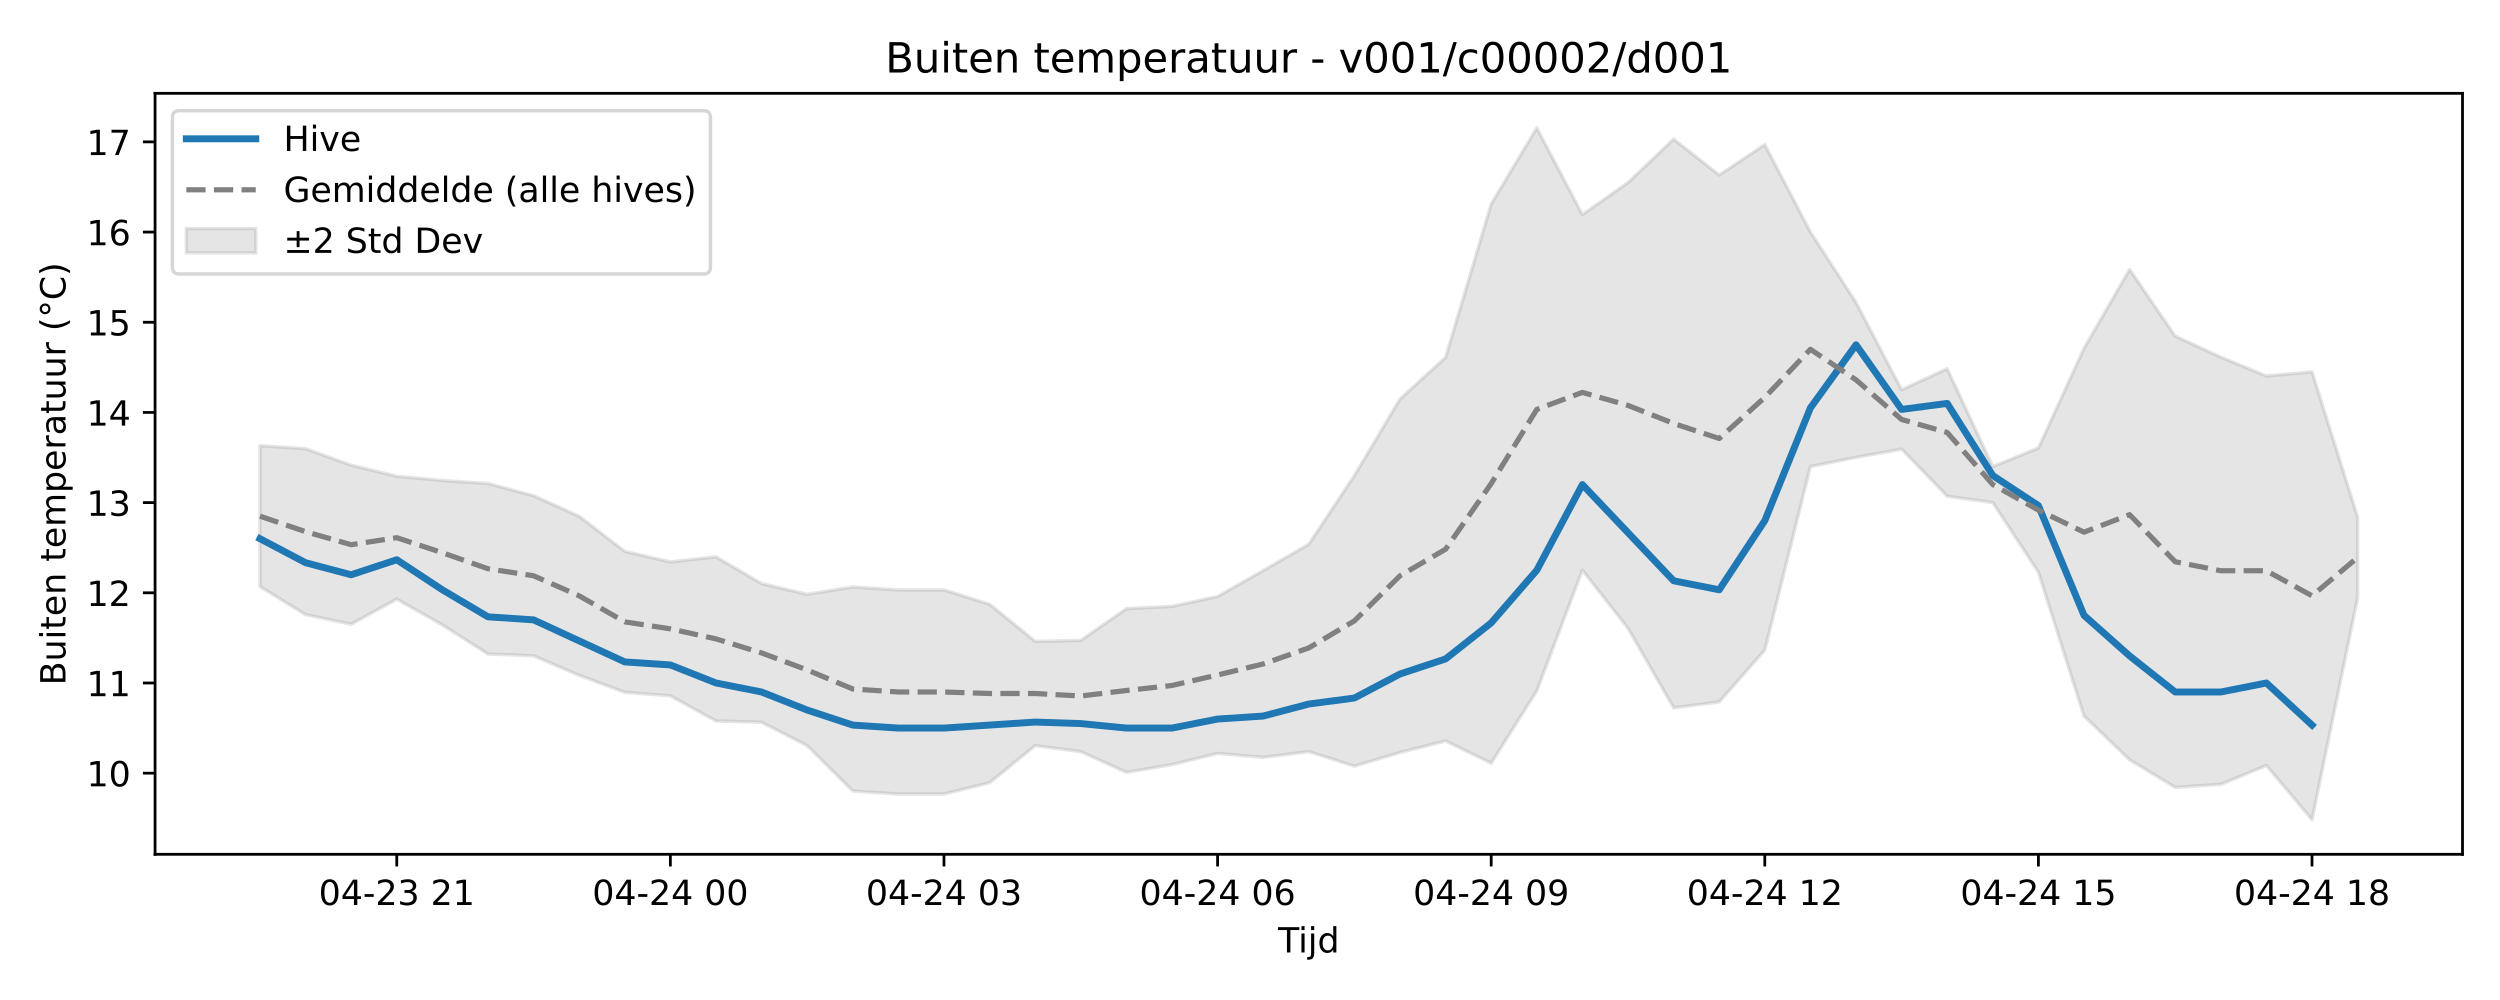
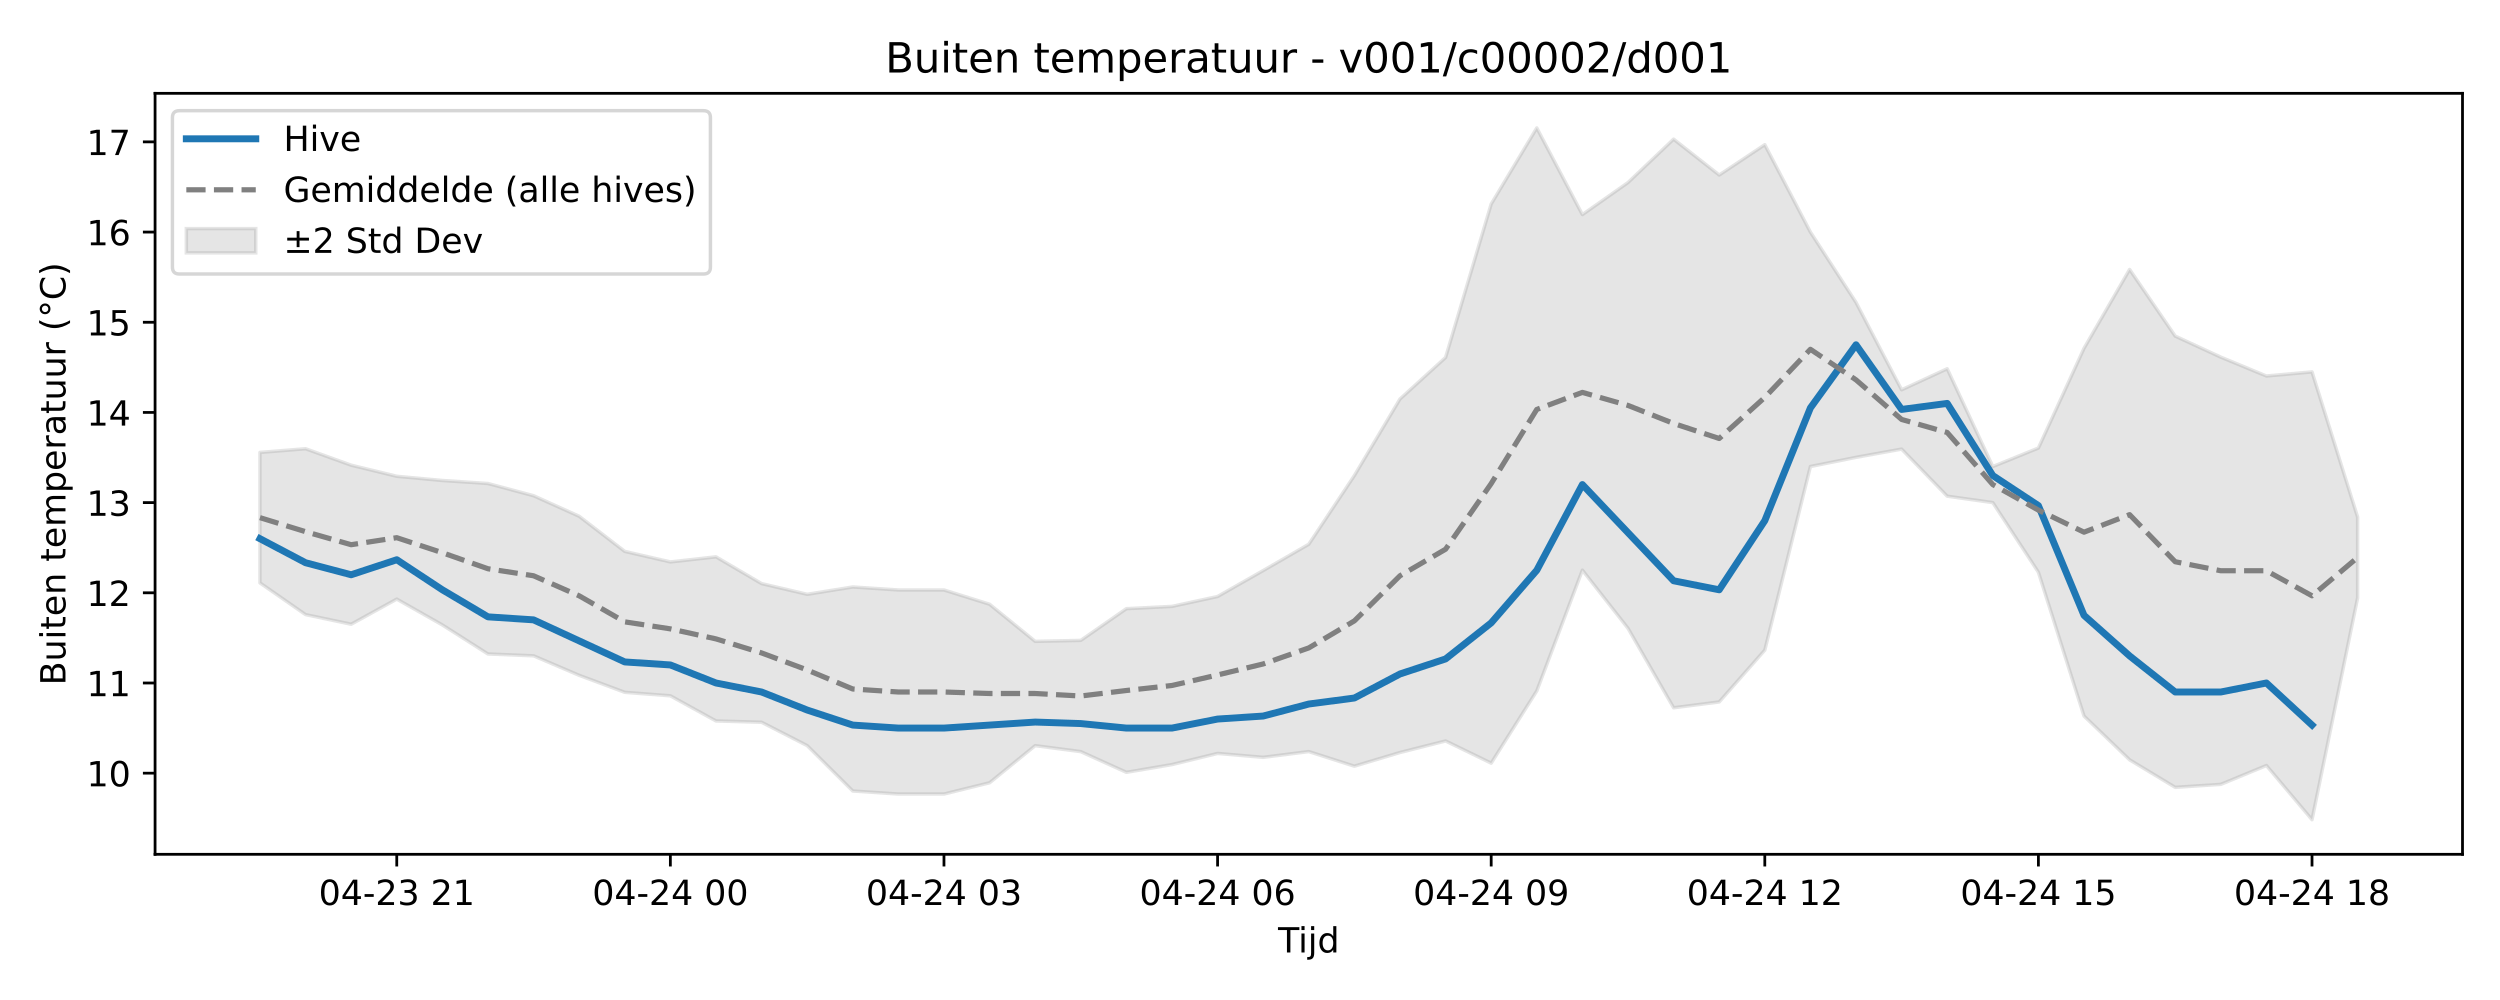
<svg xmlns="http://www.w3.org/2000/svg" xmlns:xlink="http://www.w3.org/1999/xlink" width="720pt" height="288pt" viewBox="0 0 720 288" version="1.1">
  <defs>
    <style type="text/css">*{stroke-linejoin: round; stroke-linecap: butt}</style>
  </defs>
  <g id="figure_1">
    <g id="patch_1">
      <path d="M 0 288  L 720 288  L 720 0  L 0 0  z " style="fill: #ffffff" />
    </g>
    <g id="axes_1">
      <g id="patch_2">
        <path d="M 44.66 246.04  L 709.2 246.04  L 709.2 26.88  L 44.66 26.88  z " style="fill: #ffffff" />
      </g>
      <g id="FillBetweenPolyCollection_1">
        <defs>
-           <path id="m7d64f114c1" d="M 74.866 -159.636  L 74.866 -119.065  L 88 -110.989  L 101.133 -108.22  L 114.266 -115.46  L 127.399 -108.015  L 140.532 -99.651  L 153.666 -99.122  L 166.799 -93.502  L 179.932 -88.613  L 193.065 -87.603  L 206.198 -80.363  L 219.332 -79.99  L 232.465 -73.265  L 245.598 -60.184  L 258.731 -59.319  L 271.864 -59.319  L 284.998 -62.559  L 298.131 -73.25  L 311.264 -71.531  L 324.397 -65.569  L 337.53 -67.799  L 350.664 -71.011  L 363.797 -69.885  L 376.93 -71.544  L 390.063 -67.337  L 403.196 -71.274  L 416.33 -74.602  L 429.463 -68.212  L 442.596 -89.013  L 455.729 -123.792  L 468.862 -107.049  L 481.996 -84.162  L 495.129 -85.838  L 508.262 -100.763  L 521.395 -153.636  L 534.528 -156.284  L 547.662 -158.658  L 560.795 -145.096  L 573.928 -143.247  L 587.061 -123.192  L 600.194 -81.785  L 613.328 -69.172  L 626.461 -61.24  L 639.594 -62.103  L 652.727 -67.533  L 665.86 -51.922  L 678.994 -115.815  L 678.994 -139.078  L 678.994 -139.078  L 665.86 -180.894  L 652.727 -179.713  L 639.594 -185.143  L 626.461 -191.201  L 613.328 -210.395  L 600.194 -187.682  L 587.061 -158.973  L 573.928 -153.636  L 560.795 -181.8  L 547.662 -175.741  L 534.528 -200.914  L 521.395 -221.166  L 508.262 -246.335  L 495.129 -237.595  L 481.996 -247.929  L 468.862 -235.431  L 455.729 -226.191  L 442.596 -251.158  L 429.463 -229.248  L 416.33 -185.053  L 403.196 -173.086  L 390.063 -151.05  L 376.93 -131.259  L 363.797 -123.683  L 350.664 -116.208  L 337.53 -113.36  L 324.397 -112.704  L 311.264 -103.568  L 298.131 -103.291  L 284.998 -113.983  L 271.864 -118.089  L 258.731 -118.089  L 245.598 -118.954  L 232.465 -116.841  L 219.332 -119.928  L 206.198 -127.635  L 193.065 -126.166  L 179.932 -129.197  L 166.799 -139.314  L 153.666 -145.238  L 140.532 -148.749  L 127.399 -149.62  L 114.266 -150.833  L 101.133 -154.032  L 88 -158.766  L 74.866 -159.636  z " style="stroke: #808080; stroke-opacity: 0.2" />
+           <path id="me5679fbd3a" d="M 74.866 -157.707  L 74.866 -120.129  L 88 -110.989  L 101.133 -108.22  L 114.266 -115.46  L 127.399 -108.015  L 140.532 -99.651  L 153.666 -99.122  L 166.799 -93.502  L 179.932 -88.613  L 193.065 -87.603  L 206.198 -80.363  L 219.332 -79.99  L 232.465 -73.265  L 245.598 -60.184  L 258.731 -59.319  L 271.864 -59.319  L 284.998 -62.559  L 298.131 -73.25  L 311.264 -71.531  L 324.397 -65.569  L 337.53 -67.799  L 350.664 -71.011  L 363.797 -69.885  L 376.93 -71.544  L 390.063 -67.337  L 403.196 -71.274  L 416.33 -74.602  L 429.463 -68.212  L 442.596 -89.013  L 455.729 -123.792  L 468.862 -107.049  L 481.996 -84.162  L 495.129 -85.838  L 508.262 -100.763  L 521.395 -153.636  L 534.528 -156.284  L 547.662 -158.658  L 560.795 -145.096  L 573.928 -143.247  L 587.061 -123.192  L 600.194 -81.785  L 613.328 -69.172  L 626.461 -61.24  L 639.594 -62.103  L 652.727 -67.533  L 665.86 -51.922  L 678.994 -115.815  L 678.994 -139.078  L 678.994 -139.078  L 665.86 -180.894  L 652.727 -179.713  L 639.594 -185.143  L 626.461 -191.201  L 613.328 -210.395  L 600.194 -187.682  L 587.061 -158.973  L 573.928 -153.636  L 560.795 -181.8  L 547.662 -175.741  L 534.528 -200.914  L 521.395 -221.166  L 508.262 -246.335  L 495.129 -237.595  L 481.996 -247.929  L 468.862 -235.431  L 455.729 -226.191  L 442.596 -251.158  L 429.463 -229.248  L 416.33 -185.053  L 403.196 -173.086  L 390.063 -151.05  L 376.93 -131.259  L 363.797 -123.683  L 350.664 -116.208  L 337.53 -113.36  L 324.397 -112.704  L 311.264 -103.568  L 298.131 -103.291  L 284.998 -113.983  L 271.864 -118.089  L 258.731 -118.089  L 245.598 -118.954  L 232.465 -116.841  L 219.332 -119.928  L 206.198 -127.635  L 193.065 -126.166  L 179.932 -129.197  L 166.799 -139.314  L 153.666 -145.238  L 140.532 -148.749  L 127.399 -149.62  L 114.266 -150.833  L 101.133 -154.032  L 88 -158.766  L 74.866 -157.707  z " style="stroke: #808080; stroke-opacity: 0.2" />
        </defs>
-         <g clip-path="url(#p082e3556d2)">
-           <use xlink:href="#m7d64f114c1" x="0" y="288" style="fill: #808080; fill-opacity: 0.2; stroke: #808080; stroke-opacity: 0.2" />
+         <g clip-path="url(#pf2940327d1)">
+           <use xlink:href="#me5679fbd3a" x="0" y="288" style="fill: #808080; fill-opacity: 0.2; stroke: #808080; stroke-opacity: 0.2" />
        </g>
      </g>
      <g id="matplotlib.axis_1">
        <g id="xtick_1">
          <g id="line2d_1">
            <defs>
-               <path id="m9b4185cd70" d="M 0 0  L 0 3.5  " style="stroke: #000000; stroke-width: 0.8" />
-             </defs>
-             <g>
-               <use xlink:href="#m9b4185cd70" x="114.266" y="246.04" style="stroke: #000000; stroke-width: 0.8" />
+               <path id="m27e4934c60" d="M 0 0  L 0 3.5  " style="stroke: #000000; stroke-width: 0.8" />
+             </defs>
+             <g>
+               <use xlink:href="#m27e4934c60" x="114.266" y="246.04" style="stroke: #000000; stroke-width: 0.8" />
            </g>
          </g>
          <g id="text_1">
            <g transform="translate(91.7855 260.6384) scale(0.1 -0.1)">
              <defs>
                <path id="DejaVuSans-30" d="M 2034 4250  Q 1547 4250 1301 3770  Q 1056 3291 1056 2328  Q 1056 1369 1301 889  Q 1547 409 2034 409  Q 2525 409 2770 889  Q 3016 1369 3016 2328  Q 3016 3291 2770 3770  Q 2525 4250 2034 4250  z M 2034 4750  Q 2819 4750 3233 4129  Q 3647 3509 3647 2328  Q 3647 1150 3233 529  Q 2819 -91 2034 -91  Q 1250 -91 836 529  Q 422 1150 422 2328  Q 422 3509 836 4129  Q 1250 4750 2034 4750  z " transform="scale(0.015625)" />
                <path id="DejaVuSans-34" d="M 2419 4116  L 825 1625  L 2419 1625  L 2419 4116  z M 2253 4666  L 3047 4666  L 3047 1625  L 3713 1625  L 3713 1100  L 3047 1100  L 3047 0  L 2419 0  L 2419 1100  L 313 1100  L 313 1709  L 2253 4666  z " transform="scale(0.015625)" />
                <path id="DejaVuSans-2d" d="M 313 2009  L 1997 2009  L 1997 1497  L 313 1497  L 313 2009  z " transform="scale(0.015625)" />
                <path id="DejaVuSans-32" d="M 1228 531  L 3431 531  L 3431 0  L 469 0  L 469 531  Q 828 903 1448 1529  Q 2069 2156 2228 2338  Q 2531 2678 2651 2914  Q 2772 3150 2772 3378  Q 2772 3750 2511 3984  Q 2250 4219 1831 4219  Q 1534 4219 1204 4116  Q 875 4013 500 3803  L 500 4441  Q 881 4594 1212 4672  Q 1544 4750 1819 4750  Q 2544 4750 2975 4387  Q 3406 4025 3406 3419  Q 3406 3131 3298 2873  Q 3191 2616 2906 2266  Q 2828 2175 2409 1742  Q 1991 1309 1228 531  z " transform="scale(0.015625)" />
                <path id="DejaVuSans-33" d="M 2597 2516  Q 3050 2419 3304 2112  Q 3559 1806 3559 1356  Q 3559 666 3084 287  Q 2609 -91 1734 -91  Q 1441 -91 1130 -33  Q 819 25 488 141  L 488 750  Q 750 597 1062 519  Q 1375 441 1716 441  Q 2309 441 2620 675  Q 2931 909 2931 1356  Q 2931 1769 2642 2001  Q 2353 2234 1838 2234  L 1294 2234  L 1294 2753  L 1863 2753  Q 2328 2753 2575 2939  Q 2822 3125 2822 3475  Q 2822 3834 2567 4026  Q 2313 4219 1838 4219  Q 1578 4219 1281 4162  Q 984 4106 628 3988  L 628 4550  Q 988 4650 1302 4700  Q 1616 4750 1894 4750  Q 2613 4750 3031 4423  Q 3450 4097 3450 3541  Q 3450 3153 3228 2886  Q 3006 2619 2597 2516  z " transform="scale(0.015625)" />
                <path id="DejaVuSans-20" transform="scale(0.015625)" />
                <path id="DejaVuSans-31" d="M 794 531  L 1825 531  L 1825 4091  L 703 3866  L 703 4441  L 1819 4666  L 2450 4666  L 2450 531  L 3481 531  L 3481 0  L 794 0  L 794 531  z " transform="scale(0.015625)" />
              </defs>
              <use xlink:href="#DejaVuSans-30" />
              <use xlink:href="#DejaVuSans-34" transform="translate(63.62305 0)" />
              <use xlink:href="#DejaVuSans-2d" transform="translate(127.2461 0)" />
              <use xlink:href="#DejaVuSans-32" transform="translate(163.3301 0)" />
              <use xlink:href="#DejaVuSans-33" transform="translate(226.9531 0)" />
              <use xlink:href="#DejaVuSans-20" transform="translate(290.5762 0)" />
              <use xlink:href="#DejaVuSans-32" transform="translate(322.3633 0)" />
              <use xlink:href="#DejaVuSans-31" transform="translate(385.9863 0)" />
            </g>
          </g>
        </g>
        <g id="xtick_2">
          <g id="line2d_2">
            <g>
-               <use xlink:href="#m9b4185cd70" x="193.065" y="246.04" style="stroke: #000000; stroke-width: 0.8" />
+               <use xlink:href="#m27e4934c60" x="193.065" y="246.04" style="stroke: #000000; stroke-width: 0.8" />
            </g>
          </g>
          <g id="text_2">
            <g transform="translate(170.5847 260.6384) scale(0.1 -0.1)">
              <use xlink:href="#DejaVuSans-30" />
              <use xlink:href="#DejaVuSans-34" transform="translate(63.62305 0)" />
              <use xlink:href="#DejaVuSans-2d" transform="translate(127.2461 0)" />
              <use xlink:href="#DejaVuSans-32" transform="translate(163.3301 0)" />
              <use xlink:href="#DejaVuSans-34" transform="translate(226.9531 0)" />
              <use xlink:href="#DejaVuSans-20" transform="translate(290.5762 0)" />
              <use xlink:href="#DejaVuSans-30" transform="translate(322.3633 0)" />
              <use xlink:href="#DejaVuSans-30" transform="translate(385.9863 0)" />
            </g>
          </g>
        </g>
        <g id="xtick_3">
          <g id="line2d_3">
            <g>
-               <use xlink:href="#m9b4185cd70" x="271.864" y="246.04" style="stroke: #000000; stroke-width: 0.8" />
+               <use xlink:href="#m27e4934c60" x="271.864" y="246.04" style="stroke: #000000; stroke-width: 0.8" />
            </g>
          </g>
          <g id="text_3">
            <g transform="translate(249.3839 260.6384) scale(0.1 -0.1)">
              <use xlink:href="#DejaVuSans-30" />
              <use xlink:href="#DejaVuSans-34" transform="translate(63.62305 0)" />
              <use xlink:href="#DejaVuSans-2d" transform="translate(127.2461 0)" />
              <use xlink:href="#DejaVuSans-32" transform="translate(163.3301 0)" />
              <use xlink:href="#DejaVuSans-34" transform="translate(226.9531 0)" />
              <use xlink:href="#DejaVuSans-20" transform="translate(290.5762 0)" />
              <use xlink:href="#DejaVuSans-30" transform="translate(322.3633 0)" />
              <use xlink:href="#DejaVuSans-33" transform="translate(385.9863 0)" />
            </g>
          </g>
        </g>
        <g id="xtick_4">
          <g id="line2d_4">
            <g>
-               <use xlink:href="#m9b4185cd70" x="350.664" y="246.04" style="stroke: #000000; stroke-width: 0.8" />
+               <use xlink:href="#m27e4934c60" x="350.664" y="246.04" style="stroke: #000000; stroke-width: 0.8" />
            </g>
          </g>
          <g id="text_4">
            <g transform="translate(328.1831 260.6384) scale(0.1 -0.1)">
              <defs>
                <path id="DejaVuSans-36" d="M 2113 2584  Q 1688 2584 1439 2293  Q 1191 2003 1191 1497  Q 1191 994 1439 701  Q 1688 409 2113 409  Q 2538 409 2786 701  Q 3034 994 3034 1497  Q 3034 2003 2786 2293  Q 2538 2584 2113 2584  z M 3366 4563  L 3366 3988  Q 3128 4100 2886 4159  Q 2644 4219 2406 4219  Q 1781 4219 1451 3797  Q 1122 3375 1075 2522  Q 1259 2794 1537 2939  Q 1816 3084 2150 3084  Q 2853 3084 3261 2657  Q 3669 2231 3669 1497  Q 3669 778 3244 343  Q 2819 -91 2113 -91  Q 1303 -91 875 529  Q 447 1150 447 2328  Q 447 3434 972 4092  Q 1497 4750 2381 4750  Q 2619 4750 2861 4703  Q 3103 4656 3366 4563  z " transform="scale(0.015625)" />
              </defs>
              <use xlink:href="#DejaVuSans-30" />
              <use xlink:href="#DejaVuSans-34" transform="translate(63.62305 0)" />
              <use xlink:href="#DejaVuSans-2d" transform="translate(127.2461 0)" />
              <use xlink:href="#DejaVuSans-32" transform="translate(163.3301 0)" />
              <use xlink:href="#DejaVuSans-34" transform="translate(226.9531 0)" />
              <use xlink:href="#DejaVuSans-20" transform="translate(290.5762 0)" />
              <use xlink:href="#DejaVuSans-30" transform="translate(322.3633 0)" />
              <use xlink:href="#DejaVuSans-36" transform="translate(385.9863 0)" />
            </g>
          </g>
        </g>
        <g id="xtick_5">
          <g id="line2d_5">
            <g>
-               <use xlink:href="#m9b4185cd70" x="429.463" y="246.04" style="stroke: #000000; stroke-width: 0.8" />
+               <use xlink:href="#m27e4934c60" x="429.463" y="246.04" style="stroke: #000000; stroke-width: 0.8" />
            </g>
          </g>
          <g id="text_5">
            <g transform="translate(406.9823 260.6384) scale(0.1 -0.1)">
              <defs>
                <path id="DejaVuSans-39" d="M 703 97  L 703 672  Q 941 559 1184 500  Q 1428 441 1663 441  Q 2288 441 2617 861  Q 2947 1281 2994 2138  Q 2813 1869 2534 1725  Q 2256 1581 1919 1581  Q 1219 1581 811 2004  Q 403 2428 403 3163  Q 403 3881 828 4315  Q 1253 4750 1959 4750  Q 2769 4750 3195 4129  Q 3622 3509 3622 2328  Q 3622 1225 3098 567  Q 2575 -91 1691 -91  Q 1453 -91 1209 -44  Q 966 3 703 97  z M 1959 2075  Q 2384 2075 2632 2365  Q 2881 2656 2881 3163  Q 2881 3666 2632 3958  Q 2384 4250 1959 4250  Q 1534 4250 1286 3958  Q 1038 3666 1038 3163  Q 1038 2656 1286 2365  Q 1534 2075 1959 2075  z " transform="scale(0.015625)" />
              </defs>
              <use xlink:href="#DejaVuSans-30" />
              <use xlink:href="#DejaVuSans-34" transform="translate(63.62305 0)" />
              <use xlink:href="#DejaVuSans-2d" transform="translate(127.2461 0)" />
              <use xlink:href="#DejaVuSans-32" transform="translate(163.3301 0)" />
              <use xlink:href="#DejaVuSans-34" transform="translate(226.9531 0)" />
              <use xlink:href="#DejaVuSans-20" transform="translate(290.5762 0)" />
              <use xlink:href="#DejaVuSans-30" transform="translate(322.3633 0)" />
              <use xlink:href="#DejaVuSans-39" transform="translate(385.9863 0)" />
            </g>
          </g>
        </g>
        <g id="xtick_6">
          <g id="line2d_6">
            <g>
-               <use xlink:href="#m9b4185cd70" x="508.262" y="246.04" style="stroke: #000000; stroke-width: 0.8" />
+               <use xlink:href="#m27e4934c60" x="508.262" y="246.04" style="stroke: #000000; stroke-width: 0.8" />
            </g>
          </g>
          <g id="text_6">
            <g transform="translate(485.7815 260.6384) scale(0.1 -0.1)">
              <use xlink:href="#DejaVuSans-30" />
              <use xlink:href="#DejaVuSans-34" transform="translate(63.62305 0)" />
              <use xlink:href="#DejaVuSans-2d" transform="translate(127.2461 0)" />
              <use xlink:href="#DejaVuSans-32" transform="translate(163.3301 0)" />
              <use xlink:href="#DejaVuSans-34" transform="translate(226.9531 0)" />
              <use xlink:href="#DejaVuSans-20" transform="translate(290.5762 0)" />
              <use xlink:href="#DejaVuSans-31" transform="translate(322.3633 0)" />
              <use xlink:href="#DejaVuSans-32" transform="translate(385.9863 0)" />
            </g>
          </g>
        </g>
        <g id="xtick_7">
          <g id="line2d_7">
            <g>
-               <use xlink:href="#m9b4185cd70" x="587.061" y="246.04" style="stroke: #000000; stroke-width: 0.8" />
+               <use xlink:href="#m27e4934c60" x="587.061" y="246.04" style="stroke: #000000; stroke-width: 0.8" />
            </g>
          </g>
          <g id="text_7">
            <g transform="translate(564.5808 260.6384) scale(0.1 -0.1)">
              <defs>
                <path id="DejaVuSans-35" d="M 691 4666  L 3169 4666  L 3169 4134  L 1269 4134  L 1269 2991  Q 1406 3038 1543 3061  Q 1681 3084 1819 3084  Q 2600 3084 3056 2656  Q 3513 2228 3513 1497  Q 3513 744 3044 326  Q 2575 -91 1722 -91  Q 1428 -91 1123 -41  Q 819 9 494 109  L 494 744  Q 775 591 1075 516  Q 1375 441 1709 441  Q 2250 441 2565 725  Q 2881 1009 2881 1497  Q 2881 1984 2565 2268  Q 2250 2553 1709 2553  Q 1456 2553 1204 2497  Q 953 2441 691 2322  L 691 4666  z " transform="scale(0.015625)" />
              </defs>
              <use xlink:href="#DejaVuSans-30" />
              <use xlink:href="#DejaVuSans-34" transform="translate(63.62305 0)" />
              <use xlink:href="#DejaVuSans-2d" transform="translate(127.2461 0)" />
              <use xlink:href="#DejaVuSans-32" transform="translate(163.3301 0)" />
              <use xlink:href="#DejaVuSans-34" transform="translate(226.9531 0)" />
              <use xlink:href="#DejaVuSans-20" transform="translate(290.5762 0)" />
              <use xlink:href="#DejaVuSans-31" transform="translate(322.3633 0)" />
              <use xlink:href="#DejaVuSans-35" transform="translate(385.9863 0)" />
            </g>
          </g>
        </g>
        <g id="xtick_8">
          <g id="line2d_8">
            <g>
-               <use xlink:href="#m9b4185cd70" x="665.86" y="246.04" style="stroke: #000000; stroke-width: 0.8" />
+               <use xlink:href="#m27e4934c60" x="665.86" y="246.04" style="stroke: #000000; stroke-width: 0.8" />
            </g>
          </g>
          <g id="text_8">
            <g transform="translate(643.38 260.6384) scale(0.1 -0.1)">
              <defs>
                <path id="DejaVuSans-38" d="M 2034 2216  Q 1584 2216 1326 1975  Q 1069 1734 1069 1313  Q 1069 891 1326 650  Q 1584 409 2034 409  Q 2484 409 2743 651  Q 3003 894 3003 1313  Q 3003 1734 2745 1975  Q 2488 2216 2034 2216  z M 1403 2484  Q 997 2584 770 2862  Q 544 3141 544 3541  Q 544 4100 942 4425  Q 1341 4750 2034 4750  Q 2731 4750 3128 4425  Q 3525 4100 3525 3541  Q 3525 3141 3298 2862  Q 3072 2584 2669 2484  Q 3125 2378 3379 2068  Q 3634 1759 3634 1313  Q 3634 634 3220 271  Q 2806 -91 2034 -91  Q 1263 -91 848 271  Q 434 634 434 1313  Q 434 1759 690 2068  Q 947 2378 1403 2484  z M 1172 3481  Q 1172 3119 1398 2916  Q 1625 2713 2034 2713  Q 2441 2713 2670 2916  Q 2900 3119 2900 3481  Q 2900 3844 2670 4047  Q 2441 4250 2034 4250  Q 1625 4250 1398 4047  Q 1172 3844 1172 3481  z " transform="scale(0.015625)" />
              </defs>
              <use xlink:href="#DejaVuSans-30" />
              <use xlink:href="#DejaVuSans-34" transform="translate(63.62305 0)" />
              <use xlink:href="#DejaVuSans-2d" transform="translate(127.2461 0)" />
              <use xlink:href="#DejaVuSans-32" transform="translate(163.3301 0)" />
              <use xlink:href="#DejaVuSans-34" transform="translate(226.9531 0)" />
              <use xlink:href="#DejaVuSans-20" transform="translate(290.5762 0)" />
              <use xlink:href="#DejaVuSans-31" transform="translate(322.3633 0)" />
              <use xlink:href="#DejaVuSans-38" transform="translate(385.9863 0)" />
            </g>
          </g>
        </g>
        <g id="text_9">
          <g transform="translate(368.08 274.3166) scale(0.1 -0.1)">
            <defs>
              <path id="DejaVuSans-54" d="M -19 4666  L 3928 4666  L 3928 4134  L 2272 4134  L 2272 0  L 1638 0  L 1638 4134  L -19 4134  L -19 4666  z " transform="scale(0.015625)" />
              <path id="DejaVuSans-69" d="M 603 3500  L 1178 3500  L 1178 0  L 603 0  L 603 3500  z M 603 4863  L 1178 4863  L 1178 4134  L 603 4134  L 603 4863  z " transform="scale(0.015625)" />
              <path id="DejaVuSans-6a" d="M 603 3500  L 1178 3500  L 1178 -63  Q 1178 -731 923 -1031  Q 669 -1331 103 -1331  L -116 -1331  L -116 -844  L 38 -844  Q 366 -844 484 -692  Q 603 -541 603 -63  L 603 3500  z M 603 4863  L 1178 4863  L 1178 4134  L 603 4134  L 603 4863  z " transform="scale(0.015625)" />
              <path id="DejaVuSans-64" d="M 2906 2969  L 2906 4863  L 3481 4863  L 3481 0  L 2906 0  L 2906 525  Q 2725 213 2448 61  Q 2172 -91 1784 -91  Q 1150 -91 751 415  Q 353 922 353 1747  Q 353 2572 751 3078  Q 1150 3584 1784 3584  Q 2172 3584 2448 3432  Q 2725 3281 2906 2969  z M 947 1747  Q 947 1113 1208 752  Q 1469 391 1925 391  Q 2381 391 2643 752  Q 2906 1113 2906 1747  Q 2906 2381 2643 2742  Q 2381 3103 1925 3103  Q 1469 3103 1208 2742  Q 947 2381 947 1747  z " transform="scale(0.015625)" />
            </defs>
            <use xlink:href="#DejaVuSans-54" />
            <use xlink:href="#DejaVuSans-69" transform="translate(57.95898 0)" />
            <use xlink:href="#DejaVuSans-6a" transform="translate(85.74219 0)" />
            <use xlink:href="#DejaVuSans-64" transform="translate(113.5254 0)" />
          </g>
        </g>
      </g>
      <g id="matplotlib.axis_2">
        <g id="ytick_1">
          <g id="line2d_9">
            <defs>
-               <path id="m1372c5004d" d="M 0 0  L -3.5 0  " style="stroke: #000000; stroke-width: 0.8" />
-             </defs>
-             <g>
-               <use xlink:href="#m1372c5004d" x="44.66" y="222.672" style="stroke: #000000; stroke-width: 0.8" />
+               <path id="mbb89e4f0f7" d="M 0 0  L -3.5 0  " style="stroke: #000000; stroke-width: 0.8" />
+             </defs>
+             <g>
+               <use xlink:href="#mbb89e4f0f7" x="44.66" y="222.672" style="stroke: #000000; stroke-width: 0.8" />
            </g>
          </g>
          <g id="text_10">
            <g transform="translate(24.935 226.4711) scale(0.1 -0.1)">
              <use xlink:href="#DejaVuSans-31" />
              <use xlink:href="#DejaVuSans-30" transform="translate(63.62305 0)" />
            </g>
          </g>
        </g>
        <g id="ytick_2">
          <g id="line2d_10">
            <g>
-               <use xlink:href="#m1372c5004d" x="44.66" y="196.699" style="stroke: #000000; stroke-width: 0.8" />
+               <use xlink:href="#mbb89e4f0f7" x="44.66" y="196.699" style="stroke: #000000; stroke-width: 0.8" />
            </g>
          </g>
          <g id="text_11">
            <g transform="translate(24.935 200.4982) scale(0.1 -0.1)">
              <use xlink:href="#DejaVuSans-31" />
              <use xlink:href="#DejaVuSans-31" transform="translate(63.62305 0)" />
            </g>
          </g>
        </g>
        <g id="ytick_3">
          <g id="line2d_11">
            <g>
-               <use xlink:href="#m1372c5004d" x="44.66" y="170.726" style="stroke: #000000; stroke-width: 0.8" />
+               <use xlink:href="#mbb89e4f0f7" x="44.66" y="170.726" style="stroke: #000000; stroke-width: 0.8" />
            </g>
          </g>
          <g id="text_12">
            <g transform="translate(24.935 174.5253) scale(0.1 -0.1)">
              <use xlink:href="#DejaVuSans-31" />
              <use xlink:href="#DejaVuSans-32" transform="translate(63.62305 0)" />
            </g>
          </g>
        </g>
        <g id="ytick_4">
          <g id="line2d_12">
            <g>
-               <use xlink:href="#m1372c5004d" x="44.66" y="144.753" style="stroke: #000000; stroke-width: 0.8" />
+               <use xlink:href="#mbb89e4f0f7" x="44.66" y="144.753" style="stroke: #000000; stroke-width: 0.8" />
            </g>
          </g>
          <g id="text_13">
            <g transform="translate(24.935 148.5524) scale(0.1 -0.1)">
              <use xlink:href="#DejaVuSans-31" />
              <use xlink:href="#DejaVuSans-33" transform="translate(63.62305 0)" />
            </g>
          </g>
        </g>
        <g id="ytick_5">
          <g id="line2d_13">
            <g>
-               <use xlink:href="#m1372c5004d" x="44.66" y="118.78" style="stroke: #000000; stroke-width: 0.8" />
+               <use xlink:href="#mbb89e4f0f7" x="44.66" y="118.78" style="stroke: #000000; stroke-width: 0.8" />
            </g>
          </g>
          <g id="text_14">
            <g transform="translate(24.935 122.5795) scale(0.1 -0.1)">
              <use xlink:href="#DejaVuSans-31" />
              <use xlink:href="#DejaVuSans-34" transform="translate(63.62305 0)" />
            </g>
          </g>
        </g>
        <g id="ytick_6">
          <g id="line2d_14">
            <g>
-               <use xlink:href="#m1372c5004d" x="44.66" y="92.807" style="stroke: #000000; stroke-width: 0.8" />
+               <use xlink:href="#mbb89e4f0f7" x="44.66" y="92.807" style="stroke: #000000; stroke-width: 0.8" />
            </g>
          </g>
          <g id="text_15">
            <g transform="translate(24.935 96.60656) scale(0.1 -0.1)">
              <use xlink:href="#DejaVuSans-31" />
              <use xlink:href="#DejaVuSans-35" transform="translate(63.62305 0)" />
            </g>
          </g>
        </g>
        <g id="ytick_7">
          <g id="line2d_15">
            <g>
-               <use xlink:href="#m1372c5004d" x="44.66" y="66.834" style="stroke: #000000; stroke-width: 0.8" />
+               <use xlink:href="#mbb89e4f0f7" x="44.66" y="66.834" style="stroke: #000000; stroke-width: 0.8" />
            </g>
          </g>
          <g id="text_16">
            <g transform="translate(24.935 70.63364) scale(0.1 -0.1)">
              <use xlink:href="#DejaVuSans-31" />
              <use xlink:href="#DejaVuSans-36" transform="translate(63.62305 0)" />
            </g>
          </g>
        </g>
        <g id="ytick_8">
          <g id="line2d_16">
            <g>
-               <use xlink:href="#m1372c5004d" x="44.66" y="40.862" style="stroke: #000000; stroke-width: 0.8" />
+               <use xlink:href="#mbb89e4f0f7" x="44.66" y="40.862" style="stroke: #000000; stroke-width: 0.8" />
            </g>
          </g>
          <g id="text_17">
            <g transform="translate(24.935 44.66073) scale(0.1 -0.1)">
              <defs>
                <path id="DejaVuSans-37" d="M 525 4666  L 3525 4666  L 3525 4397  L 1831 0  L 1172 0  L 2766 4134  L 525 4134  L 525 4666  z " transform="scale(0.015625)" />
              </defs>
              <use xlink:href="#DejaVuSans-31" />
              <use xlink:href="#DejaVuSans-37" transform="translate(63.62305 0)" />
            </g>
          </g>
        </g>
        <g id="text_18">
          <g transform="translate(18.85531 197.3553) rotate(-90) scale(0.1 -0.1)">
            <defs>
              <path id="DejaVuSans-42" d="M 1259 2228  L 1259 519  L 2272 519  Q 2781 519 3026 730  Q 3272 941 3272 1375  Q 3272 1813 3026 2020  Q 2781 2228 2272 2228  L 1259 2228  z M 1259 4147  L 1259 2741  L 2194 2741  Q 2656 2741 2882 2914  Q 3109 3088 3109 3444  Q 3109 3797 2882 3972  Q 2656 4147 2194 4147  L 1259 4147  z M 628 4666  L 2241 4666  Q 2963 4666 3353 4366  Q 3744 4066 3744 3513  Q 3744 3084 3544 2831  Q 3344 2578 2956 2516  Q 3422 2416 3680 2098  Q 3938 1781 3938 1306  Q 3938 681 3513 340  Q 3088 0 2303 0  L 628 0  L 628 4666  z " transform="scale(0.015625)" />
              <path id="DejaVuSans-75" d="M 544 1381  L 544 3500  L 1119 3500  L 1119 1403  Q 1119 906 1312 657  Q 1506 409 1894 409  Q 2359 409 2629 706  Q 2900 1003 2900 1516  L 2900 3500  L 3475 3500  L 3475 0  L 2900 0  L 2900 538  Q 2691 219 2414 64  Q 2138 -91 1772 -91  Q 1169 -91 856 284  Q 544 659 544 1381  z M 1991 3584  L 1991 3584  z " transform="scale(0.015625)" />
              <path id="DejaVuSans-74" d="M 1172 4494  L 1172 3500  L 2356 3500  L 2356 3053  L 1172 3053  L 1172 1153  Q 1172 725 1289 603  Q 1406 481 1766 481  L 2356 481  L 2356 0  L 1766 0  Q 1100 0 847 248  Q 594 497 594 1153  L 594 3053  L 172 3053  L 172 3500  L 594 3500  L 594 4494  L 1172 4494  z " transform="scale(0.015625)" />
              <path id="DejaVuSans-65" d="M 3597 1894  L 3597 1613  L 953 1613  Q 991 1019 1311 708  Q 1631 397 2203 397  Q 2534 397 2845 478  Q 3156 559 3463 722  L 3463 178  Q 3153 47 2828 -22  Q 2503 -91 2169 -91  Q 1331 -91 842 396  Q 353 884 353 1716  Q 353 2575 817 3079  Q 1281 3584 2069 3584  Q 2775 3584 3186 3129  Q 3597 2675 3597 1894  z M 3022 2063  Q 3016 2534 2758 2815  Q 2500 3097 2075 3097  Q 1594 3097 1305 2825  Q 1016 2553 972 2059  L 3022 2063  z " transform="scale(0.015625)" />
              <path id="DejaVuSans-6e" d="M 3513 2113  L 3513 0  L 2938 0  L 2938 2094  Q 2938 2591 2744 2837  Q 2550 3084 2163 3084  Q 1697 3084 1428 2787  Q 1159 2491 1159 1978  L 1159 0  L 581 0  L 581 3500  L 1159 3500  L 1159 2956  Q 1366 3272 1645 3428  Q 1925 3584 2291 3584  Q 2894 3584 3203 3211  Q 3513 2838 3513 2113  z " transform="scale(0.015625)" />
              <path id="DejaVuSans-6d" d="M 3328 2828  Q 3544 3216 3844 3400  Q 4144 3584 4550 3584  Q 5097 3584 5394 3201  Q 5691 2819 5691 2113  L 5691 0  L 5113 0  L 5113 2094  Q 5113 2597 4934 2840  Q 4756 3084 4391 3084  Q 3944 3084 3684 2787  Q 3425 2491 3425 1978  L 3425 0  L 2847 0  L 2847 2094  Q 2847 2600 2669 2842  Q 2491 3084 2119 3084  Q 1678 3084 1418 2786  Q 1159 2488 1159 1978  L 1159 0  L 581 0  L 581 3500  L 1159 3500  L 1159 2956  Q 1356 3278 1631 3431  Q 1906 3584 2284 3584  Q 2666 3584 2933 3390  Q 3200 3197 3328 2828  z " transform="scale(0.015625)" />
              <path id="DejaVuSans-70" d="M 1159 525  L 1159 -1331  L 581 -1331  L 581 3500  L 1159 3500  L 1159 2969  Q 1341 3281 1617 3432  Q 1894 3584 2278 3584  Q 2916 3584 3314 3078  Q 3713 2572 3713 1747  Q 3713 922 3314 415  Q 2916 -91 2278 -91  Q 1894 -91 1617 61  Q 1341 213 1159 525  z M 3116 1747  Q 3116 2381 2855 2742  Q 2594 3103 2138 3103  Q 1681 3103 1420 2742  Q 1159 2381 1159 1747  Q 1159 1113 1420 752  Q 1681 391 2138 391  Q 2594 391 2855 752  Q 3116 1113 3116 1747  z " transform="scale(0.015625)" />
              <path id="DejaVuSans-72" d="M 2631 2963  Q 2534 3019 2420 3045  Q 2306 3072 2169 3072  Q 1681 3072 1420 2755  Q 1159 2438 1159 1844  L 1159 0  L 581 0  L 581 3500  L 1159 3500  L 1159 2956  Q 1341 3275 1631 3429  Q 1922 3584 2338 3584  Q 2397 3584 2469 3576  Q 2541 3569 2628 3553  L 2631 2963  z " transform="scale(0.015625)" />
              <path id="DejaVuSans-61" d="M 2194 1759  Q 1497 1759 1228 1600  Q 959 1441 959 1056  Q 959 750 1161 570  Q 1363 391 1709 391  Q 2188 391 2477 730  Q 2766 1069 2766 1631  L 2766 1759  L 2194 1759  z M 3341 1997  L 3341 0  L 2766 0  L 2766 531  Q 2569 213 2275 61  Q 1981 -91 1556 -91  Q 1019 -91 701 211  Q 384 513 384 1019  Q 384 1609 779 1909  Q 1175 2209 1959 2209  L 2766 2209  L 2766 2266  Q 2766 2663 2505 2880  Q 2244 3097 1772 3097  Q 1472 3097 1187 3025  Q 903 2953 641 2809  L 641 3341  Q 956 3463 1253 3523  Q 1550 3584 1831 3584  Q 2591 3584 2966 3190  Q 3341 2797 3341 1997  z " transform="scale(0.015625)" />
              <path id="DejaVuSans-28" d="M 1984 4856  Q 1566 4138 1362 3434  Q 1159 2731 1159 2009  Q 1159 1288 1364 580  Q 1569 -128 1984 -844  L 1484 -844  Q 1016 -109 783 600  Q 550 1309 550 2009  Q 550 2706 781 3412  Q 1013 4119 1484 4856  L 1984 4856  z " transform="scale(0.015625)" />
              <path id="DejaVuSans-b0" d="M 1600 4347  Q 1350 4347 1178 4173  Q 1006 4000 1006 3750  Q 1006 3503 1178 3333  Q 1350 3163 1600 3163  Q 1850 3163 2022 3333  Q 2194 3503 2194 3750  Q 2194 3997 2020 4172  Q 1847 4347 1600 4347  z M 1600 4750  Q 1800 4750 1984 4673  Q 2169 4597 2303 4453  Q 2447 4313 2519 4134  Q 2591 3956 2591 3750  Q 2591 3338 2302 3052  Q 2013 2766 1594 2766  Q 1172 2766 890 3047  Q 609 3328 609 3750  Q 609 4169 896 4459  Q 1184 4750 1600 4750  z " transform="scale(0.015625)" />
              <path id="DejaVuSans-43" d="M 4122 4306  L 4122 3641  Q 3803 3938 3442 4084  Q 3081 4231 2675 4231  Q 1875 4231 1450 3742  Q 1025 3253 1025 2328  Q 1025 1406 1450 917  Q 1875 428 2675 428  Q 3081 428 3442 575  Q 3803 722 4122 1019  L 4122 359  Q 3791 134 3420 21  Q 3050 -91 2638 -91  Q 1578 -91 968 557  Q 359 1206 359 2328  Q 359 3453 968 4101  Q 1578 4750 2638 4750  Q 3056 4750 3426 4639  Q 3797 4528 4122 4306  z " transform="scale(0.015625)" />
              <path id="DejaVuSans-29" d="M 513 4856  L 1013 4856  Q 1481 4119 1714 3412  Q 1947 2706 1947 2009  Q 1947 1309 1714 600  Q 1481 -109 1013 -844  L 513 -844  Q 928 -128 1133 580  Q 1338 1288 1338 2009  Q 1338 2731 1133 3434  Q 928 4138 513 4856  z " transform="scale(0.015625)" />
            </defs>
            <use xlink:href="#DejaVuSans-42" />
            <use xlink:href="#DejaVuSans-75" transform="translate(68.60352 0)" />
            <use xlink:href="#DejaVuSans-69" transform="translate(131.9824 0)" />
            <use xlink:href="#DejaVuSans-74" transform="translate(159.7656 0)" />
            <use xlink:href="#DejaVuSans-65" transform="translate(198.9746 0)" />
            <use xlink:href="#DejaVuSans-6e" transform="translate(260.498 0)" />
            <use xlink:href="#DejaVuSans-20" transform="translate(323.877 0)" />
            <use xlink:href="#DejaVuSans-74" transform="translate(355.6641 0)" />
            <use xlink:href="#DejaVuSans-65" transform="translate(394.873 0)" />
            <use xlink:href="#DejaVuSans-6d" transform="translate(456.3965 0)" />
            <use xlink:href="#DejaVuSans-70" transform="translate(553.8086 0)" />
            <use xlink:href="#DejaVuSans-65" transform="translate(617.2852 0)" />
            <use xlink:href="#DejaVuSans-72" transform="translate(678.8086 0)" />
            <use xlink:href="#DejaVuSans-61" transform="translate(719.9219 0)" />
            <use xlink:href="#DejaVuSans-74" transform="translate(781.2012 0)" />
            <use xlink:href="#DejaVuSans-75" transform="translate(820.4102 0)" />
            <use xlink:href="#DejaVuSans-75" transform="translate(883.7891 0)" />
            <use xlink:href="#DejaVuSans-72" transform="translate(947.168 0)" />
            <use xlink:href="#DejaVuSans-20" transform="translate(988.2812 0)" />
            <use xlink:href="#DejaVuSans-28" transform="translate(1020.068 0)" />
            <use xlink:href="#DejaVuSans-b0" transform="translate(1059.082 0)" />
            <use xlink:href="#DejaVuSans-43" transform="translate(1109.082 0)" />
            <use xlink:href="#DejaVuSans-29" transform="translate(1178.906 0)" />
          </g>
        </g>
      </g>
      <g id="line2d_17">
-         <path d="M 74.866 155.142  L 88 162.068  L 101.133 165.532  L 114.266 161.203  L 127.399 169.86  L 140.532 177.652  L 153.666 178.518  L 166.799 184.578  L 179.932 190.639  L 193.065 191.504  L 206.198 196.699  L 219.332 199.296  L 232.465 204.491  L 245.598 208.82  L 258.731 209.685  L 271.864 209.685  L 284.998 208.82  L 298.131 207.954  L 311.264 208.387  L 324.397 209.685  L 337.53 209.685  L 350.664 207.088  L 363.797 206.222  L 376.93 202.759  L 390.063 201.028  L 403.196 194.102  L 416.33 189.773  L 429.463 179.384  L 442.596 164.233  L 455.729 139.559  L 468.862 153.411  L 481.996 167.263  L 495.129 169.86  L 508.262 149.948  L 521.395 117.482  L 534.528 99.301  L 547.662 117.914  L 560.795 116.183  L 573.928 136.961  L 587.061 145.619  L 600.194 177.219  L 613.328 188.907  L 626.461 199.296  L 639.594 199.296  L 652.727 196.699  L 665.86 208.82  " clip-path="url(#p082e3556d2)" style="fill: none; stroke: #1f77b4; stroke-width: 2; stroke-linecap: square" />
+         <path d="M 74.866 155.142  L 88 162.068  L 101.133 165.532  L 114.266 161.203  L 127.399 169.86  L 140.532 177.652  L 153.666 178.518  L 166.799 184.578  L 179.932 190.639  L 193.065 191.504  L 206.198 196.699  L 219.332 199.296  L 232.465 204.491  L 245.598 208.82  L 258.731 209.685  L 271.864 209.685  L 284.998 208.82  L 298.131 207.954  L 311.264 208.387  L 324.397 209.685  L 337.53 209.685  L 350.664 207.088  L 363.797 206.222  L 376.93 202.759  L 390.063 201.028  L 403.196 194.102  L 416.33 189.773  L 429.463 179.384  L 442.596 164.233  L 455.729 139.559  L 468.862 153.411  L 481.996 167.263  L 495.129 169.86  L 508.262 149.948  L 521.395 117.482  L 534.528 99.301  L 547.662 117.914  L 560.795 116.183  L 573.928 136.961  L 587.061 145.619  L 600.194 177.219  L 613.328 188.907  L 626.461 199.296  L 639.594 199.296  L 652.727 196.699  L 665.86 208.82  " clip-path="url(#pf2940327d1)" style="fill: none; stroke: #1f77b4; stroke-width: 2; stroke-linecap: square" />
      </g>
      <g id="line2d_18">
-         <path d="M 74.866 148.649  L 88 153.122  L 101.133 156.874  L 114.266 154.854  L 127.399 159.183  L 140.532 163.8  L 153.666 165.82  L 166.799 171.592  L 179.932 179.095  L 193.065 181.115  L 206.198 184.001  L 219.332 188.041  L 232.465 192.947  L 245.598 198.431  L 258.731 199.296  L 271.864 199.296  L 284.998 199.729  L 298.131 199.729  L 311.264 200.451  L 324.397 198.863  L 337.53 197.42  L 350.664 194.39  L 363.797 191.216  L 376.93 186.598  L 390.063 178.807  L 403.196 165.82  L 416.33 158.173  L 429.463 139.27  L 442.596 117.914  L 455.729 113.008  L 468.862 116.76  L 481.996 121.955  L 495.129 126.284  L 508.262 114.451  L 521.395 100.599  L 534.528 109.401  L 547.662 120.8  L 560.795 124.552  L 573.928 139.559  L 587.061 146.918  L 600.194 153.267  L 613.328 148.216  L 626.461 161.78  L 639.594 164.377  L 652.727 164.377  L 665.86 171.592  L 678.994 160.553  " clip-path="url(#p082e3556d2)" style="fill: none; stroke-dasharray: 5.55,2.4; stroke-dashoffset: 0; stroke: #808080; stroke-width: 1.5" />
+         <path d="M 74.866 149.082  L 88 153.122  L 101.133 156.874  L 114.266 154.854  L 127.399 159.183  L 140.532 163.8  L 153.666 165.82  L 166.799 171.592  L 179.932 179.095  L 193.065 181.115  L 206.198 184.001  L 219.332 188.041  L 232.465 192.947  L 245.598 198.431  L 258.731 199.296  L 271.864 199.296  L 284.998 199.729  L 298.131 199.729  L 311.264 200.451  L 324.397 198.863  L 337.53 197.42  L 350.664 194.39  L 363.797 191.216  L 376.93 186.598  L 390.063 178.807  L 403.196 165.82  L 416.33 158.173  L 429.463 139.27  L 442.596 117.914  L 455.729 113.008  L 468.862 116.76  L 481.996 121.955  L 495.129 126.284  L 508.262 114.451  L 521.395 100.599  L 534.528 109.401  L 547.662 120.8  L 560.795 124.552  L 573.928 139.559  L 587.061 146.918  L 600.194 153.267  L 613.328 148.216  L 626.461 161.78  L 639.594 164.377  L 652.727 164.377  L 665.86 171.592  L 678.994 160.553  " clip-path="url(#pf2940327d1)" style="fill: none; stroke-dasharray: 5.55,2.4; stroke-dashoffset: 0; stroke: #808080; stroke-width: 1.5" />
      </g>
      <g id="patch_3">
        <path d="M 44.66 246.04  L 44.66 26.88  " style="fill: none; stroke: #000000; stroke-width: 0.8; stroke-linejoin: miter; stroke-linecap: square" />
      </g>
      <g id="patch_4">
        <path d="M 709.2 246.04  L 709.2 26.88  " style="fill: none; stroke: #000000; stroke-width: 0.8; stroke-linejoin: miter; stroke-linecap: square" />
      </g>
      <g id="patch_5">
        <path d="M 44.66 246.04  L 709.2 246.04  " style="fill: none; stroke: #000000; stroke-width: 0.8; stroke-linejoin: miter; stroke-linecap: square" />
      </g>
      <g id="patch_6">
        <path d="M 44.66 26.88  L 709.2 26.88  " style="fill: none; stroke: #000000; stroke-width: 0.8; stroke-linejoin: miter; stroke-linecap: square" />
      </g>
      <g id="text_19">
        <g transform="translate(254.9613 20.88) scale(0.12 -0.12)">
          <defs>
            <path id="DejaVuSans-76" d="M 191 3500  L 800 3500  L 1894 563  L 2988 3500  L 3597 3500  L 2284 0  L 1503 0  L 191 3500  z " transform="scale(0.015625)" />
            <path id="DejaVuSans-2f" d="M 1625 4666  L 2156 4666  L 531 -594  L 0 -594  L 1625 4666  z " transform="scale(0.015625)" />
            <path id="DejaVuSans-63" d="M 3122 3366  L 3122 2828  Q 2878 2963 2633 3030  Q 2388 3097 2138 3097  Q 1578 3097 1268 2742  Q 959 2388 959 1747  Q 959 1106 1268 751  Q 1578 397 2138 397  Q 2388 397 2633 464  Q 2878 531 3122 666  L 3122 134  Q 2881 22 2623 -34  Q 2366 -91 2075 -91  Q 1284 -91 818 406  Q 353 903 353 1747  Q 353 2603 823 3093  Q 1294 3584 2113 3584  Q 2378 3584 2631 3529  Q 2884 3475 3122 3366  z " transform="scale(0.015625)" />
          </defs>
          <use xlink:href="#DejaVuSans-42" />
          <use xlink:href="#DejaVuSans-75" transform="translate(68.60352 0)" />
          <use xlink:href="#DejaVuSans-69" transform="translate(131.9824 0)" />
          <use xlink:href="#DejaVuSans-74" transform="translate(159.7656 0)" />
          <use xlink:href="#DejaVuSans-65" transform="translate(198.9746 0)" />
          <use xlink:href="#DejaVuSans-6e" transform="translate(260.498 0)" />
          <use xlink:href="#DejaVuSans-20" transform="translate(323.877 0)" />
          <use xlink:href="#DejaVuSans-74" transform="translate(355.6641 0)" />
          <use xlink:href="#DejaVuSans-65" transform="translate(394.873 0)" />
          <use xlink:href="#DejaVuSans-6d" transform="translate(456.3965 0)" />
          <use xlink:href="#DejaVuSans-70" transform="translate(553.8086 0)" />
          <use xlink:href="#DejaVuSans-65" transform="translate(617.2852 0)" />
          <use xlink:href="#DejaVuSans-72" transform="translate(678.8086 0)" />
          <use xlink:href="#DejaVuSans-61" transform="translate(719.9219 0)" />
          <use xlink:href="#DejaVuSans-74" transform="translate(781.2012 0)" />
          <use xlink:href="#DejaVuSans-75" transform="translate(820.4102 0)" />
          <use xlink:href="#DejaVuSans-75" transform="translate(883.7891 0)" />
          <use xlink:href="#DejaVuSans-72" transform="translate(947.168 0)" />
          <use xlink:href="#DejaVuSans-20" transform="translate(988.2812 0)" />
          <use xlink:href="#DejaVuSans-2d" transform="translate(1020.068 0)" />
          <use xlink:href="#DejaVuSans-20" transform="translate(1056.152 0)" />
          <use xlink:href="#DejaVuSans-76" transform="translate(1087.939 0)" />
          <use xlink:href="#DejaVuSans-30" transform="translate(1147.119 0)" />
          <use xlink:href="#DejaVuSans-30" transform="translate(1210.742 0)" />
          <use xlink:href="#DejaVuSans-31" transform="translate(1274.365 0)" />
          <use xlink:href="#DejaVuSans-2f" transform="translate(1337.988 0)" />
          <use xlink:href="#DejaVuSans-63" transform="translate(1371.68 0)" />
          <use xlink:href="#DejaVuSans-30" transform="translate(1426.66 0)" />
          <use xlink:href="#DejaVuSans-30" transform="translate(1490.283 0)" />
          <use xlink:href="#DejaVuSans-30" transform="translate(1553.906 0)" />
          <use xlink:href="#DejaVuSans-30" transform="translate(1617.529 0)" />
          <use xlink:href="#DejaVuSans-32" transform="translate(1681.152 0)" />
          <use xlink:href="#DejaVuSans-2f" transform="translate(1744.775 0)" />
          <use xlink:href="#DejaVuSans-64" transform="translate(1778.467 0)" />
          <use xlink:href="#DejaVuSans-30" transform="translate(1841.943 0)" />
          <use xlink:href="#DejaVuSans-30" transform="translate(1905.566 0)" />
          <use xlink:href="#DejaVuSans-31" transform="translate(1969.189 0)" />
        </g>
      </g>
      <g id="legend_1">
        <g id="patch_7">
          <path d="M 51.66 78.914  L 202.604 78.914  Q 204.604 78.914 204.604 76.914  L 204.604 33.88  Q 204.604 31.88 202.604 31.88  L 51.66 31.88  Q 49.66 31.88 49.66 33.88  L 49.66 76.914  Q 49.66 78.914 51.66 78.914  z " style="fill: #ffffff; opacity: 0.8; stroke: #cccccc; stroke-linejoin: miter" />
        </g>
        <g id="line2d_19">
          <path d="M 53.66 39.978  L 63.66 39.978  L 73.66 39.978  " style="fill: none; stroke: #1f77b4; stroke-width: 2; stroke-linecap: square" />
        </g>
        <g id="text_20">
          <g transform="translate(81.66 43.47844) scale(0.1 -0.1)">
            <defs>
              <path id="DejaVuSans-48" d="M 628 4666  L 1259 4666  L 1259 2753  L 3553 2753  L 3553 4666  L 4184 4666  L 4184 0  L 3553 0  L 3553 2222  L 1259 2222  L 1259 0  L 628 0  L 628 4666  z " transform="scale(0.015625)" />
            </defs>
            <use xlink:href="#DejaVuSans-48" />
            <use xlink:href="#DejaVuSans-69" transform="translate(75.19531 0)" />
            <use xlink:href="#DejaVuSans-76" transform="translate(102.9785 0)" />
            <use xlink:href="#DejaVuSans-65" transform="translate(162.1582 0)" />
          </g>
        </g>
        <g id="line2d_20">
          <path d="M 53.66 54.657  L 63.66 54.657  L 73.66 54.657  " style="fill: none; stroke-dasharray: 5.55,2.4; stroke-dashoffset: 0; stroke: #808080; stroke-width: 1.5" />
        </g>
        <g id="text_21">
          <g transform="translate(81.66 58.15656) scale(0.1 -0.1)">
            <defs>
              <path id="DejaVuSans-47" d="M 3809 666  L 3809 1919  L 2778 1919  L 2778 2438  L 4434 2438  L 4434 434  Q 4069 175 3628 42  Q 3188 -91 2688 -91  Q 1594 -91 976 548  Q 359 1188 359 2328  Q 359 3472 976 4111  Q 1594 4750 2688 4750  Q 3144 4750 3555 4637  Q 3966 4525 4313 4306  L 4313 3634  Q 3963 3931 3569 4081  Q 3175 4231 2741 4231  Q 1884 4231 1454 3753  Q 1025 3275 1025 2328  Q 1025 1384 1454 906  Q 1884 428 2741 428  Q 3075 428 3337 486  Q 3600 544 3809 666  z " transform="scale(0.015625)" />
              <path id="DejaVuSans-6c" d="M 603 4863  L 1178 4863  L 1178 0  L 603 0  L 603 4863  z " transform="scale(0.015625)" />
              <path id="DejaVuSans-68" d="M 3513 2113  L 3513 0  L 2938 0  L 2938 2094  Q 2938 2591 2744 2837  Q 2550 3084 2163 3084  Q 1697 3084 1428 2787  Q 1159 2491 1159 1978  L 1159 0  L 581 0  L 581 4863  L 1159 4863  L 1159 2956  Q 1366 3272 1645 3428  Q 1925 3584 2291 3584  Q 2894 3584 3203 3211  Q 3513 2838 3513 2113  z " transform="scale(0.015625)" />
              <path id="DejaVuSans-73" d="M 2834 3397  L 2834 2853  Q 2591 2978 2328 3040  Q 2066 3103 1784 3103  Q 1356 3103 1142 2972  Q 928 2841 928 2578  Q 928 2378 1081 2264  Q 1234 2150 1697 2047  L 1894 2003  Q 2506 1872 2764 1633  Q 3022 1394 3022 966  Q 3022 478 2636 193  Q 2250 -91 1575 -91  Q 1294 -91 989 -36  Q 684 19 347 128  L 347 722  Q 666 556 975 473  Q 1284 391 1588 391  Q 1994 391 2212 530  Q 2431 669 2431 922  Q 2431 1156 2273 1281  Q 2116 1406 1581 1522  L 1381 1569  Q 847 1681 609 1914  Q 372 2147 372 2553  Q 372 3047 722 3315  Q 1072 3584 1716 3584  Q 2034 3584 2315 3537  Q 2597 3491 2834 3397  z " transform="scale(0.015625)" />
            </defs>
            <use xlink:href="#DejaVuSans-47" />
            <use xlink:href="#DejaVuSans-65" transform="translate(77.49023 0)" />
            <use xlink:href="#DejaVuSans-6d" transform="translate(139.0137 0)" />
            <use xlink:href="#DejaVuSans-69" transform="translate(236.4258 0)" />
            <use xlink:href="#DejaVuSans-64" transform="translate(264.209 0)" />
            <use xlink:href="#DejaVuSans-64" transform="translate(327.6855 0)" />
            <use xlink:href="#DejaVuSans-65" transform="translate(391.1621 0)" />
            <use xlink:href="#DejaVuSans-6c" transform="translate(452.6855 0)" />
            <use xlink:href="#DejaVuSans-64" transform="translate(480.4688 0)" />
            <use xlink:href="#DejaVuSans-65" transform="translate(543.9453 0)" />
            <use xlink:href="#DejaVuSans-20" transform="translate(605.4688 0)" />
            <use xlink:href="#DejaVuSans-28" transform="translate(637.2559 0)" />
            <use xlink:href="#DejaVuSans-61" transform="translate(676.2695 0)" />
            <use xlink:href="#DejaVuSans-6c" transform="translate(737.5488 0)" />
            <use xlink:href="#DejaVuSans-6c" transform="translate(765.332 0)" />
            <use xlink:href="#DejaVuSans-65" transform="translate(793.1152 0)" />
            <use xlink:href="#DejaVuSans-20" transform="translate(854.6387 0)" />
            <use xlink:href="#DejaVuSans-68" transform="translate(886.4258 0)" />
            <use xlink:href="#DejaVuSans-69" transform="translate(949.8047 0)" />
            <use xlink:href="#DejaVuSans-76" transform="translate(977.5879 0)" />
            <use xlink:href="#DejaVuSans-65" transform="translate(1036.768 0)" />
            <use xlink:href="#DejaVuSans-73" transform="translate(1098.291 0)" />
            <use xlink:href="#DejaVuSans-29" transform="translate(1150.391 0)" />
          </g>
        </g>
        <g id="patch_8">
          <path d="M 53.66 72.835  L 73.66 72.835  L 73.66 65.835  L 53.66 65.835  z " style="fill: #808080; fill-opacity: 0.2; stroke: #808080; stroke-opacity: 0.2; stroke-linejoin: miter" />
        </g>
        <g id="text_22">
          <g transform="translate(81.66 72.83469) scale(0.1 -0.1)">
            <defs>
              <path id="DejaVuSans-b1" d="M 2944 4013  L 2944 2803  L 4684 2803  L 4684 2272  L 2944 2272  L 2944 1063  L 2419 1063  L 2419 2272  L 678 2272  L 678 2803  L 2419 2803  L 2419 4013  L 2944 4013  z M 678 531  L 4684 531  L 4684 0  L 678 0  L 678 531  z " transform="scale(0.015625)" />
              <path id="DejaVuSans-53" d="M 3425 4513  L 3425 3897  Q 3066 4069 2747 4153  Q 2428 4238 2131 4238  Q 1616 4238 1336 4038  Q 1056 3838 1056 3469  Q 1056 3159 1242 3001  Q 1428 2844 1947 2747  L 2328 2669  Q 3034 2534 3370 2195  Q 3706 1856 3706 1288  Q 3706 609 3251 259  Q 2797 -91 1919 -91  Q 1588 -91 1214 -16  Q 841 59 441 206  L 441 856  Q 825 641 1194 531  Q 1563 422 1919 422  Q 2459 422 2753 634  Q 3047 847 3047 1241  Q 3047 1584 2836 1778  Q 2625 1972 2144 2069  L 1759 2144  Q 1053 2284 737 2584  Q 422 2884 422 3419  Q 422 4038 858 4394  Q 1294 4750 2059 4750  Q 2388 4750 2728 4690  Q 3069 4631 3425 4513  z " transform="scale(0.015625)" />
              <path id="DejaVuSans-44" d="M 1259 4147  L 1259 519  L 2022 519  Q 2988 519 3436 956  Q 3884 1394 3884 2338  Q 3884 3275 3436 3711  Q 2988 4147 2022 4147  L 1259 4147  z M 628 4666  L 1925 4666  Q 3281 4666 3915 4102  Q 4550 3538 4550 2338  Q 4550 1131 3912 565  Q 3275 0 1925 0  L 628 0  L 628 4666  z " transform="scale(0.015625)" />
            </defs>
            <use xlink:href="#DejaVuSans-b1" />
            <use xlink:href="#DejaVuSans-32" transform="translate(83.78906 0)" />
            <use xlink:href="#DejaVuSans-20" transform="translate(147.4121 0)" />
            <use xlink:href="#DejaVuSans-53" transform="translate(179.1992 0)" />
            <use xlink:href="#DejaVuSans-74" transform="translate(242.6758 0)" />
            <use xlink:href="#DejaVuSans-64" transform="translate(281.8848 0)" />
            <use xlink:href="#DejaVuSans-20" transform="translate(345.3613 0)" />
            <use xlink:href="#DejaVuSans-44" transform="translate(377.1484 0)" />
            <use xlink:href="#DejaVuSans-65" transform="translate(454.1504 0)" />
            <use xlink:href="#DejaVuSans-76" transform="translate(515.6738 0)" />
          </g>
        </g>
      </g>
    </g>
  </g>
  <defs>
-     <clipPath id="p082e3556d2">
+     <clipPath id="pf2940327d1">
      <rect x="44.66" y="26.88" width="664.54" height="219.16" />
    </clipPath>
  </defs>
</svg>
